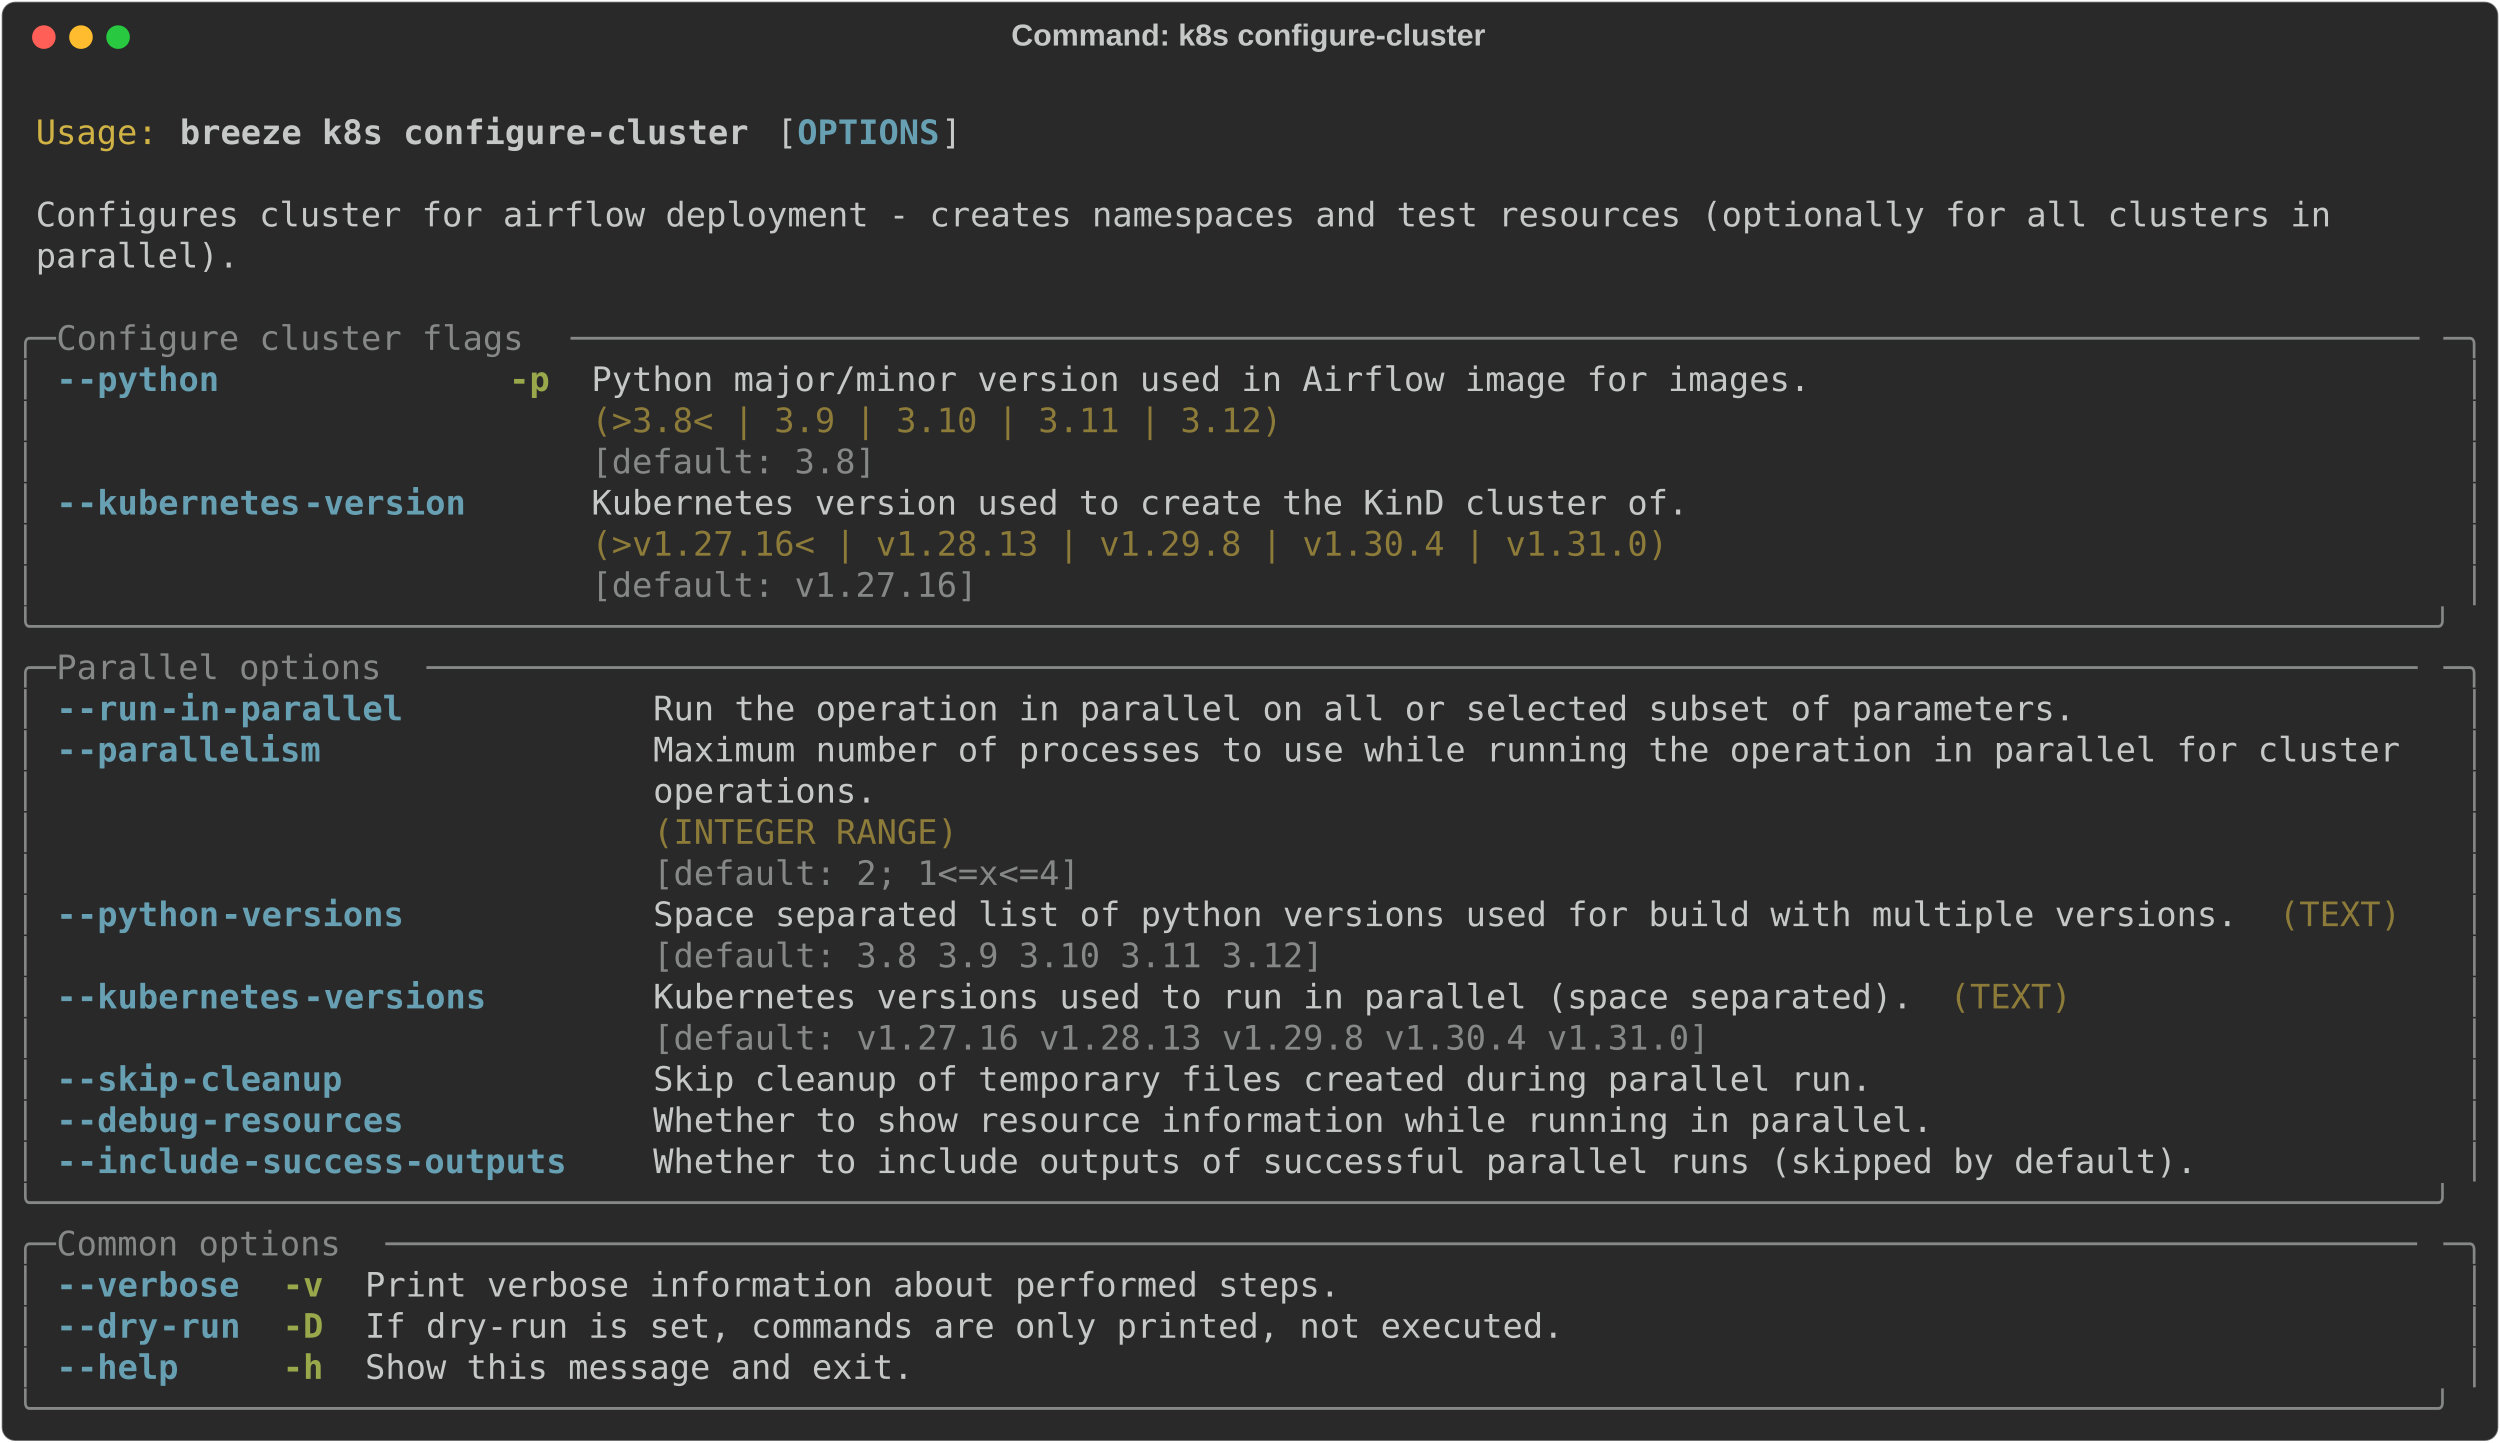
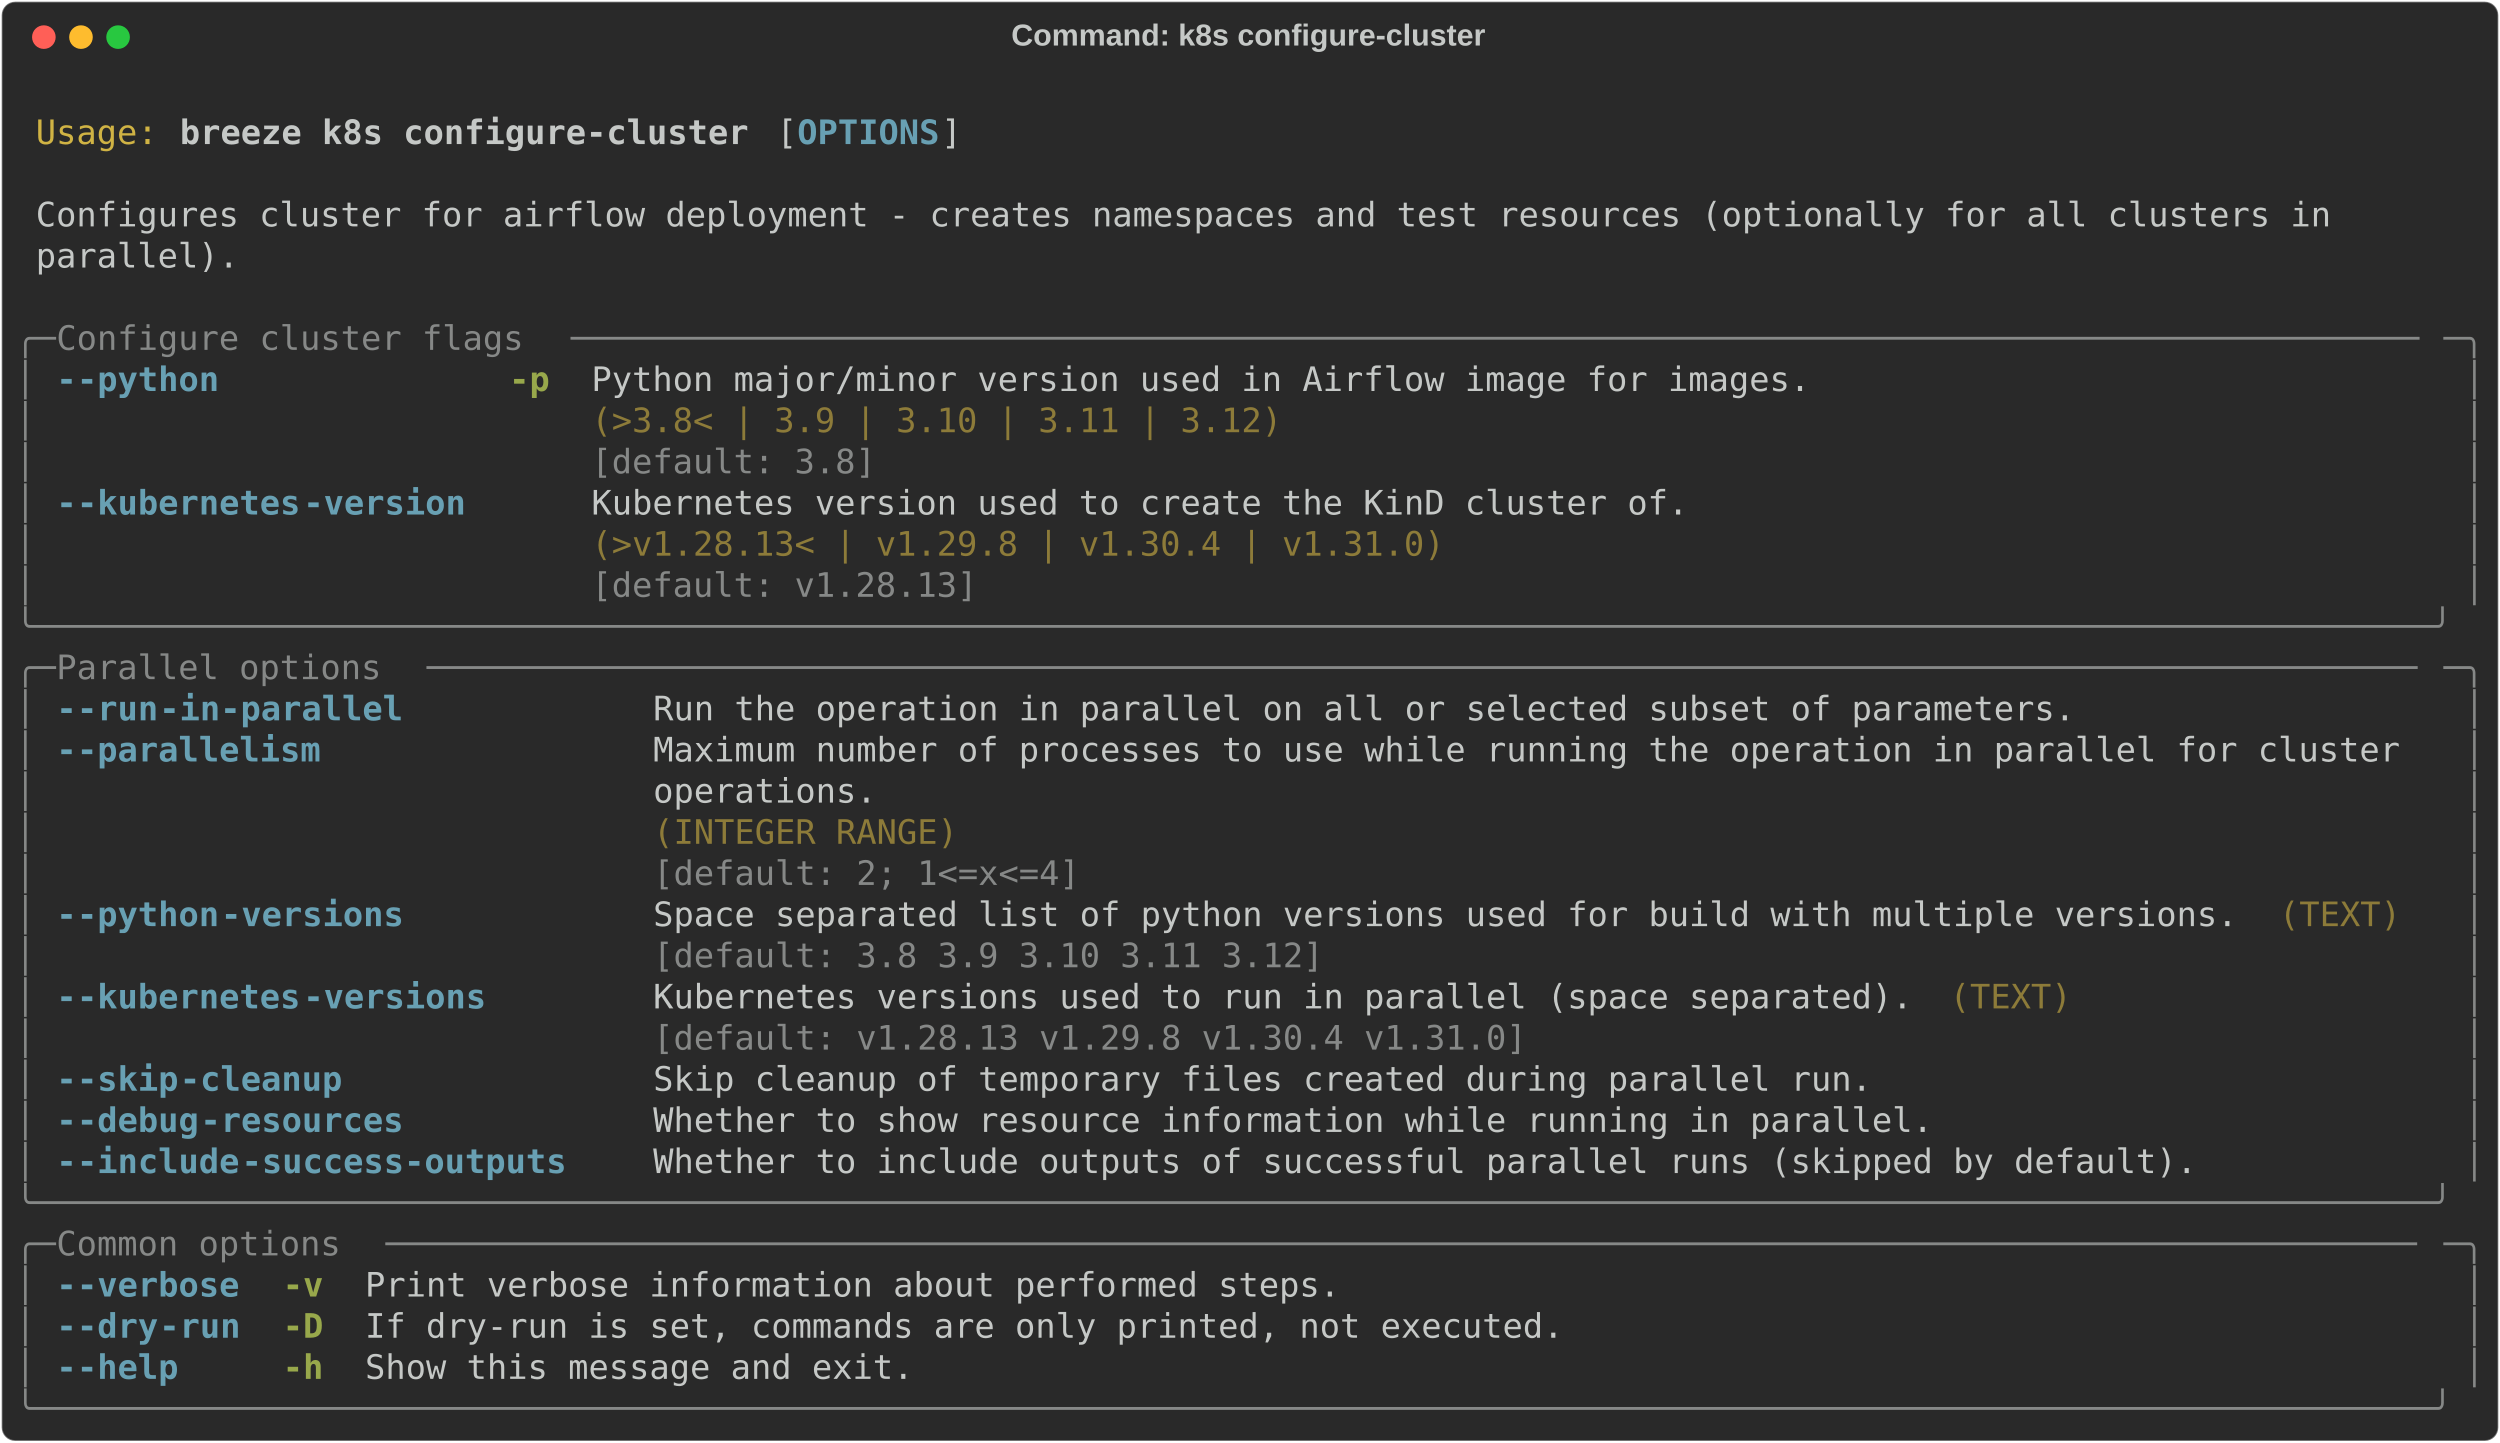
<svg xmlns="http://www.w3.org/2000/svg" class="rich-terminal" viewBox="0 0 1482 855.2">
  <style>

    @font-face {
        font-family: "Fira Code";
        src: local("FiraCode-Regular"),
                url("https://cdnjs.cloudflare.com/ajax/libs/firacode/6.2.0/woff2/FiraCode-Regular.woff2") format("woff2"),
                url("https://cdnjs.cloudflare.com/ajax/libs/firacode/6.2.0/woff/FiraCode-Regular.woff") format("woff");
        font-style: normal;
        font-weight: 400;
    }
    @font-face {
        font-family: "Fira Code";
        src: local("FiraCode-Bold"),
                url("https://cdnjs.cloudflare.com/ajax/libs/firacode/6.2.0/woff2/FiraCode-Bold.woff2") format("woff2"),
                url("https://cdnjs.cloudflare.com/ajax/libs/firacode/6.2.0/woff/FiraCode-Bold.woff") format("woff");
        font-style: bold;
        font-weight: 700;
    }

    .breeze-k8s-configure-cluster-matrix {
        font-family: Fira Code, monospace;
        font-size: 20px;
        line-height: 24.4px;
        font-variant-east-asian: full-width;
    }

    .breeze-k8s-configure-cluster-title {
        font-size: 18px;
        font-weight: bold;
        font-family: arial;
    }

    .breeze-k8s-configure-cluster-r1 { fill: #c5c8c6 }
.breeze-k8s-configure-cluster-r2 { fill: #d0b344 }
.breeze-k8s-configure-cluster-r3 { fill: #c5c8c6;font-weight: bold }
.breeze-k8s-configure-cluster-r4 { fill: #68a0b3;font-weight: bold }
.breeze-k8s-configure-cluster-r5 { fill: #868887 }
.breeze-k8s-configure-cluster-r6 { fill: #98a84b;font-weight: bold }
.breeze-k8s-configure-cluster-r7 { fill: #8d7b39 }
    </style>
  <defs>
    <clipPath id="breeze-k8s-configure-cluster-clip-terminal">
      <rect x="0" y="0" width="1463.0" height="804.2" />
    </clipPath>
    <clipPath id="breeze-k8s-configure-cluster-line-0">
      <rect x="0" y="1.5" width="1464" height="24.65" />
    </clipPath>
    <clipPath id="breeze-k8s-configure-cluster-line-1">
      <rect x="0" y="25.9" width="1464" height="24.65" />
    </clipPath>
    <clipPath id="breeze-k8s-configure-cluster-line-2">
      <rect x="0" y="50.3" width="1464" height="24.65" />
    </clipPath>
    <clipPath id="breeze-k8s-configure-cluster-line-3">
      <rect x="0" y="74.7" width="1464" height="24.65" />
    </clipPath>
    <clipPath id="breeze-k8s-configure-cluster-line-4">
      <rect x="0" y="99.1" width="1464" height="24.65" />
    </clipPath>
    <clipPath id="breeze-k8s-configure-cluster-line-5">
      <rect x="0" y="123.5" width="1464" height="24.65" />
    </clipPath>
    <clipPath id="breeze-k8s-configure-cluster-line-6">
      <rect x="0" y="147.9" width="1464" height="24.65" />
    </clipPath>
    <clipPath id="breeze-k8s-configure-cluster-line-7">
      <rect x="0" y="172.3" width="1464" height="24.65" />
    </clipPath>
    <clipPath id="breeze-k8s-configure-cluster-line-8">
      <rect x="0" y="196.7" width="1464" height="24.65" />
    </clipPath>
    <clipPath id="breeze-k8s-configure-cluster-line-9">
      <rect x="0" y="221.1" width="1464" height="24.65" />
    </clipPath>
    <clipPath id="breeze-k8s-configure-cluster-line-10">
      <rect x="0" y="245.5" width="1464" height="24.65" />
    </clipPath>
    <clipPath id="breeze-k8s-configure-cluster-line-11">
      <rect x="0" y="269.9" width="1464" height="24.65" />
    </clipPath>
    <clipPath id="breeze-k8s-configure-cluster-line-12">
      <rect x="0" y="294.3" width="1464" height="24.65" />
    </clipPath>
    <clipPath id="breeze-k8s-configure-cluster-line-13">
      <rect x="0" y="318.7" width="1464" height="24.65" />
    </clipPath>
    <clipPath id="breeze-k8s-configure-cluster-line-14">
      <rect x="0" y="343.1" width="1464" height="24.65" />
    </clipPath>
    <clipPath id="breeze-k8s-configure-cluster-line-15">
      <rect x="0" y="367.5" width="1464" height="24.65" />
    </clipPath>
    <clipPath id="breeze-k8s-configure-cluster-line-16">
      <rect x="0" y="391.9" width="1464" height="24.65" />
    </clipPath>
    <clipPath id="breeze-k8s-configure-cluster-line-17">
      <rect x="0" y="416.3" width="1464" height="24.65" />
    </clipPath>
    <clipPath id="breeze-k8s-configure-cluster-line-18">
      <rect x="0" y="440.7" width="1464" height="24.65" />
    </clipPath>
    <clipPath id="breeze-k8s-configure-cluster-line-19">
      <rect x="0" y="465.1" width="1464" height="24.65" />
    </clipPath>
    <clipPath id="breeze-k8s-configure-cluster-line-20">
      <rect x="0" y="489.5" width="1464" height="24.65" />
    </clipPath>
    <clipPath id="breeze-k8s-configure-cluster-line-21">
      <rect x="0" y="513.9" width="1464" height="24.65" />
    </clipPath>
    <clipPath id="breeze-k8s-configure-cluster-line-22">
      <rect x="0" y="538.3" width="1464" height="24.65" />
    </clipPath>
    <clipPath id="breeze-k8s-configure-cluster-line-23">
      <rect x="0" y="562.7" width="1464" height="24.65" />
    </clipPath>
    <clipPath id="breeze-k8s-configure-cluster-line-24">
      <rect x="0" y="587.1" width="1464" height="24.65" />
    </clipPath>
    <clipPath id="breeze-k8s-configure-cluster-line-25">
      <rect x="0" y="611.5" width="1464" height="24.65" />
    </clipPath>
    <clipPath id="breeze-k8s-configure-cluster-line-26">
      <rect x="0" y="635.9" width="1464" height="24.65" />
    </clipPath>
    <clipPath id="breeze-k8s-configure-cluster-line-27">
      <rect x="0" y="660.3" width="1464" height="24.65" />
    </clipPath>
    <clipPath id="breeze-k8s-configure-cluster-line-28">
      <rect x="0" y="684.7" width="1464" height="24.65" />
    </clipPath>
    <clipPath id="breeze-k8s-configure-cluster-line-29">
      <rect x="0" y="709.1" width="1464" height="24.65" />
    </clipPath>
    <clipPath id="breeze-k8s-configure-cluster-line-30">
      <rect x="0" y="733.5" width="1464" height="24.65" />
    </clipPath>
    <clipPath id="breeze-k8s-configure-cluster-line-31">
      <rect x="0" y="757.9" width="1464" height="24.65" />
    </clipPath>
  </defs>
  <rect fill="#292929" stroke="rgba(255,255,255,0.35)" stroke-width="1" x="1" y="1" width="1480" height="853.2" rx="8" />
  <text class="breeze-k8s-configure-cluster-title" fill="#c5c8c6" text-anchor="middle" x="740" y="27">Command: k8s configure-cluster</text>
  <g transform="translate(26,22)">
    <circle cx="0" cy="0" r="7" fill="#ff5f57" />
    <circle cx="22" cy="0" r="7" fill="#febc2e" />
    <circle cx="44" cy="0" r="7" fill="#28c840" />
  </g>
  <g transform="translate(9, 41)" clip-path="url(#breeze-k8s-configure-cluster-clip-terminal)">
    <g class="breeze-k8s-configure-cluster-matrix">
      <text class="breeze-k8s-configure-cluster-r1" x="1464" y="20" textLength="12.2" clip-path="url(#breeze-k8s-configure-cluster-line-0)">
</text>
      <text class="breeze-k8s-configure-cluster-r2" x="12.2" y="44.4" textLength="73.2" clip-path="url(#breeze-k8s-configure-cluster-line-1)">Usage:</text>
      <text class="breeze-k8s-configure-cluster-r3" x="97.6" y="44.4" textLength="341.6" clip-path="url(#breeze-k8s-configure-cluster-line-1)">breeze k8s configure-cluster</text>
      <text class="breeze-k8s-configure-cluster-r1" x="451.4" y="44.4" textLength="12.2" clip-path="url(#breeze-k8s-configure-cluster-line-1)">[</text>
      <text class="breeze-k8s-configure-cluster-r4" x="463.6" y="44.4" textLength="85.4" clip-path="url(#breeze-k8s-configure-cluster-line-1)">OPTIONS</text>
      <text class="breeze-k8s-configure-cluster-r1" x="549" y="44.4" textLength="12.2" clip-path="url(#breeze-k8s-configure-cluster-line-1)">]</text>
      <text class="breeze-k8s-configure-cluster-r1" x="1464" y="44.4" textLength="12.2" clip-path="url(#breeze-k8s-configure-cluster-line-1)">
</text>
      <text class="breeze-k8s-configure-cluster-r1" x="1464" y="68.8" textLength="12.2" clip-path="url(#breeze-k8s-configure-cluster-line-2)">
</text>
      <text class="breeze-k8s-configure-cluster-r1" x="12.2" y="93.2" textLength="1390.8" clip-path="url(#breeze-k8s-configure-cluster-line-3)">Configures cluster for airflow deployment - creates namespaces and test resources (optionally for all clusters in </text>
      <text class="breeze-k8s-configure-cluster-r1" x="1464" y="93.2" textLength="12.2" clip-path="url(#breeze-k8s-configure-cluster-line-3)">
</text>
      <text class="breeze-k8s-configure-cluster-r1" x="12.2" y="117.6" textLength="122" clip-path="url(#breeze-k8s-configure-cluster-line-4)">parallel).</text>
      <text class="breeze-k8s-configure-cluster-r1" x="1464" y="117.6" textLength="12.2" clip-path="url(#breeze-k8s-configure-cluster-line-4)">
</text>
      <text class="breeze-k8s-configure-cluster-r1" x="1464" y="142" textLength="12.2" clip-path="url(#breeze-k8s-configure-cluster-line-5)">
</text>
      <text class="breeze-k8s-configure-cluster-r5" x="0" y="166.4" textLength="24.4" clip-path="url(#breeze-k8s-configure-cluster-line-6)">╭─</text>
      <text class="breeze-k8s-configure-cluster-r5" x="24.4" y="166.4" textLength="305" clip-path="url(#breeze-k8s-configure-cluster-line-6)"> Configure cluster flags </text>
      <text class="breeze-k8s-configure-cluster-r5" x="329.4" y="166.4" textLength="1110.2" clip-path="url(#breeze-k8s-configure-cluster-line-6)">───────────────────────────────────────────────────────────────────────────────────────────</text>
      <text class="breeze-k8s-configure-cluster-r5" x="1439.6" y="166.4" textLength="24.4" clip-path="url(#breeze-k8s-configure-cluster-line-6)">─╮</text>
      <text class="breeze-k8s-configure-cluster-r1" x="1464" y="166.4" textLength="12.2" clip-path="url(#breeze-k8s-configure-cluster-line-6)">
</text>
      <text class="breeze-k8s-configure-cluster-r5" x="0" y="190.8" textLength="12.2" clip-path="url(#breeze-k8s-configure-cluster-line-7)">│</text>
      <text class="breeze-k8s-configure-cluster-r4" x="24.4" y="190.8" textLength="12.2" clip-path="url(#breeze-k8s-configure-cluster-line-7)">-</text>
      <text class="breeze-k8s-configure-cluster-r4" x="36.6" y="190.8" textLength="85.4" clip-path="url(#breeze-k8s-configure-cluster-line-7)">-python</text>
      <text class="breeze-k8s-configure-cluster-r6" x="292.8" y="190.8" textLength="24.4" clip-path="url(#breeze-k8s-configure-cluster-line-7)">-p</text>
      <text class="breeze-k8s-configure-cluster-r1" x="341.6" y="190.8" textLength="732" clip-path="url(#breeze-k8s-configure-cluster-line-7)">Python major/minor version used in Airflow image for images.</text>
      <text class="breeze-k8s-configure-cluster-r5" x="1451.8" y="190.8" textLength="12.2" clip-path="url(#breeze-k8s-configure-cluster-line-7)">│</text>
      <text class="breeze-k8s-configure-cluster-r1" x="1464" y="190.8" textLength="12.2" clip-path="url(#breeze-k8s-configure-cluster-line-7)">
</text>
      <text class="breeze-k8s-configure-cluster-r5" x="0" y="215.2" textLength="12.2" clip-path="url(#breeze-k8s-configure-cluster-line-8)">│</text>
      <text class="breeze-k8s-configure-cluster-r7" x="341.6" y="215.2" textLength="732" clip-path="url(#breeze-k8s-configure-cluster-line-8)">(&gt;3.8&lt; | 3.9 | 3.10 | 3.11 | 3.12)                          </text>
      <text class="breeze-k8s-configure-cluster-r5" x="1451.8" y="215.2" textLength="12.2" clip-path="url(#breeze-k8s-configure-cluster-line-8)">│</text>
      <text class="breeze-k8s-configure-cluster-r1" x="1464" y="215.2" textLength="12.2" clip-path="url(#breeze-k8s-configure-cluster-line-8)">
</text>
      <text class="breeze-k8s-configure-cluster-r5" x="0" y="239.6" textLength="12.2" clip-path="url(#breeze-k8s-configure-cluster-line-9)">│</text>
      <text class="breeze-k8s-configure-cluster-r5" x="341.6" y="239.6" textLength="732" clip-path="url(#breeze-k8s-configure-cluster-line-9)">[default: 3.8]                                              </text>
      <text class="breeze-k8s-configure-cluster-r5" x="1451.8" y="239.6" textLength="12.2" clip-path="url(#breeze-k8s-configure-cluster-line-9)">│</text>
      <text class="breeze-k8s-configure-cluster-r1" x="1464" y="239.6" textLength="12.2" clip-path="url(#breeze-k8s-configure-cluster-line-9)">
</text>
      <text class="breeze-k8s-configure-cluster-r5" x="0" y="264" textLength="12.2" clip-path="url(#breeze-k8s-configure-cluster-line-10)">│</text>
      <text class="breeze-k8s-configure-cluster-r4" x="24.4" y="264" textLength="12.2" clip-path="url(#breeze-k8s-configure-cluster-line-10)">-</text>
      <text class="breeze-k8s-configure-cluster-r4" x="36.6" y="264" textLength="134.2" clip-path="url(#breeze-k8s-configure-cluster-line-10)">-kubernetes</text>
      <text class="breeze-k8s-configure-cluster-r4" x="170.8" y="264" textLength="97.6" clip-path="url(#breeze-k8s-configure-cluster-line-10)">-version</text>
      <text class="breeze-k8s-configure-cluster-r1" x="341.6" y="264" textLength="658.8" clip-path="url(#breeze-k8s-configure-cluster-line-10)">Kubernetes version used to create the KinD cluster of.</text>
      <text class="breeze-k8s-configure-cluster-r5" x="1451.8" y="264" textLength="12.2" clip-path="url(#breeze-k8s-configure-cluster-line-10)">│</text>
      <text class="breeze-k8s-configure-cluster-r1" x="1464" y="264" textLength="12.2" clip-path="url(#breeze-k8s-configure-cluster-line-10)">
</text>
      <text class="breeze-k8s-configure-cluster-r5" x="0" y="288.4" textLength="12.2" clip-path="url(#breeze-k8s-configure-cluster-line-11)">│</text>
-       <text class="breeze-k8s-configure-cluster-r7" x="341.6" y="288.4" textLength="658.8" clip-path="url(#breeze-k8s-configure-cluster-line-11)">(&gt;v1.27.16&lt; | v1.28.13 | v1.29.8 | v1.30.4 | v1.31.0) </text>
+       <text class="breeze-k8s-configure-cluster-r7" x="341.6" y="288.4" textLength="658.8" clip-path="url(#breeze-k8s-configure-cluster-line-11)">(&gt;v1.28.13&lt; | v1.29.8 | v1.30.4 | v1.31.0)            </text>
      <text class="breeze-k8s-configure-cluster-r5" x="1451.8" y="288.4" textLength="12.2" clip-path="url(#breeze-k8s-configure-cluster-line-11)">│</text>
      <text class="breeze-k8s-configure-cluster-r1" x="1464" y="288.4" textLength="12.2" clip-path="url(#breeze-k8s-configure-cluster-line-11)">
</text>
      <text class="breeze-k8s-configure-cluster-r5" x="0" y="312.8" textLength="12.2" clip-path="url(#breeze-k8s-configure-cluster-line-12)">│</text>
-       <text class="breeze-k8s-configure-cluster-r5" x="341.6" y="312.8" textLength="658.8" clip-path="url(#breeze-k8s-configure-cluster-line-12)">[default: v1.27.16]                                   </text>
+       <text class="breeze-k8s-configure-cluster-r5" x="341.6" y="312.8" textLength="658.8" clip-path="url(#breeze-k8s-configure-cluster-line-12)">[default: v1.28.13]                                   </text>
      <text class="breeze-k8s-configure-cluster-r5" x="1451.8" y="312.8" textLength="12.2" clip-path="url(#breeze-k8s-configure-cluster-line-12)">│</text>
      <text class="breeze-k8s-configure-cluster-r1" x="1464" y="312.8" textLength="12.2" clip-path="url(#breeze-k8s-configure-cluster-line-12)">
</text>
      <text class="breeze-k8s-configure-cluster-r5" x="0" y="337.2" textLength="1464" clip-path="url(#breeze-k8s-configure-cluster-line-13)">╰──────────────────────────────────────────────────────────────────────────────────────────────────────────────────────╯</text>
      <text class="breeze-k8s-configure-cluster-r1" x="1464" y="337.2" textLength="12.2" clip-path="url(#breeze-k8s-configure-cluster-line-13)">
</text>
      <text class="breeze-k8s-configure-cluster-r5" x="0" y="361.6" textLength="24.4" clip-path="url(#breeze-k8s-configure-cluster-line-14)">╭─</text>
      <text class="breeze-k8s-configure-cluster-r5" x="24.4" y="361.6" textLength="219.6" clip-path="url(#breeze-k8s-configure-cluster-line-14)"> Parallel options </text>
      <text class="breeze-k8s-configure-cluster-r5" x="244" y="361.6" textLength="1195.6" clip-path="url(#breeze-k8s-configure-cluster-line-14)">──────────────────────────────────────────────────────────────────────────────────────────────────</text>
      <text class="breeze-k8s-configure-cluster-r5" x="1439.6" y="361.6" textLength="24.4" clip-path="url(#breeze-k8s-configure-cluster-line-14)">─╮</text>
      <text class="breeze-k8s-configure-cluster-r1" x="1464" y="361.6" textLength="12.2" clip-path="url(#breeze-k8s-configure-cluster-line-14)">
</text>
      <text class="breeze-k8s-configure-cluster-r5" x="0" y="386" textLength="12.2" clip-path="url(#breeze-k8s-configure-cluster-line-15)">│</text>
      <text class="breeze-k8s-configure-cluster-r4" x="24.4" y="386" textLength="12.2" clip-path="url(#breeze-k8s-configure-cluster-line-15)">-</text>
      <text class="breeze-k8s-configure-cluster-r4" x="36.6" y="386" textLength="48.8" clip-path="url(#breeze-k8s-configure-cluster-line-15)">-run</text>
      <text class="breeze-k8s-configure-cluster-r4" x="85.4" y="386" textLength="146.4" clip-path="url(#breeze-k8s-configure-cluster-line-15)">-in-parallel</text>
      <text class="breeze-k8s-configure-cluster-r1" x="378.2" y="386" textLength="854" clip-path="url(#breeze-k8s-configure-cluster-line-15)">Run the operation in parallel on all or selected subset of parameters.</text>
      <text class="breeze-k8s-configure-cluster-r5" x="1451.8" y="386" textLength="12.2" clip-path="url(#breeze-k8s-configure-cluster-line-15)">│</text>
      <text class="breeze-k8s-configure-cluster-r1" x="1464" y="386" textLength="12.2" clip-path="url(#breeze-k8s-configure-cluster-line-15)">
</text>
      <text class="breeze-k8s-configure-cluster-r5" x="0" y="410.4" textLength="12.2" clip-path="url(#breeze-k8s-configure-cluster-line-16)">│</text>
      <text class="breeze-k8s-configure-cluster-r4" x="24.4" y="410.4" textLength="12.2" clip-path="url(#breeze-k8s-configure-cluster-line-16)">-</text>
      <text class="breeze-k8s-configure-cluster-r4" x="36.6" y="410.4" textLength="146.4" clip-path="url(#breeze-k8s-configure-cluster-line-16)">-parallelism</text>
      <text class="breeze-k8s-configure-cluster-r1" x="378.2" y="410.4" textLength="1061.4" clip-path="url(#breeze-k8s-configure-cluster-line-16)">Maximum number of processes to use while running the operation in parallel for cluster </text>
      <text class="breeze-k8s-configure-cluster-r5" x="1451.8" y="410.4" textLength="12.2" clip-path="url(#breeze-k8s-configure-cluster-line-16)">│</text>
      <text class="breeze-k8s-configure-cluster-r1" x="1464" y="410.4" textLength="12.2" clip-path="url(#breeze-k8s-configure-cluster-line-16)">
</text>
      <text class="breeze-k8s-configure-cluster-r5" x="0" y="434.8" textLength="12.2" clip-path="url(#breeze-k8s-configure-cluster-line-17)">│</text>
      <text class="breeze-k8s-configure-cluster-r1" x="378.2" y="434.8" textLength="1061.4" clip-path="url(#breeze-k8s-configure-cluster-line-17)">operations.                                                                            </text>
      <text class="breeze-k8s-configure-cluster-r5" x="1451.8" y="434.8" textLength="12.2" clip-path="url(#breeze-k8s-configure-cluster-line-17)">│</text>
      <text class="breeze-k8s-configure-cluster-r1" x="1464" y="434.8" textLength="12.2" clip-path="url(#breeze-k8s-configure-cluster-line-17)">
</text>
      <text class="breeze-k8s-configure-cluster-r5" x="0" y="459.2" textLength="12.2" clip-path="url(#breeze-k8s-configure-cluster-line-18)">│</text>
      <text class="breeze-k8s-configure-cluster-r7" x="378.2" y="459.2" textLength="1061.4" clip-path="url(#breeze-k8s-configure-cluster-line-18)">(INTEGER RANGE)                                                                        </text>
      <text class="breeze-k8s-configure-cluster-r5" x="1451.8" y="459.2" textLength="12.2" clip-path="url(#breeze-k8s-configure-cluster-line-18)">│</text>
      <text class="breeze-k8s-configure-cluster-r1" x="1464" y="459.2" textLength="12.2" clip-path="url(#breeze-k8s-configure-cluster-line-18)">
</text>
      <text class="breeze-k8s-configure-cluster-r5" x="0" y="483.6" textLength="12.2" clip-path="url(#breeze-k8s-configure-cluster-line-19)">│</text>
      <text class="breeze-k8s-configure-cluster-r5" x="378.2" y="483.6" textLength="1061.4" clip-path="url(#breeze-k8s-configure-cluster-line-19)">[default: 2; 1&lt;=x&lt;=4]                                                                  </text>
      <text class="breeze-k8s-configure-cluster-r5" x="1451.8" y="483.6" textLength="12.2" clip-path="url(#breeze-k8s-configure-cluster-line-19)">│</text>
      <text class="breeze-k8s-configure-cluster-r1" x="1464" y="483.6" textLength="12.2" clip-path="url(#breeze-k8s-configure-cluster-line-19)">
</text>
      <text class="breeze-k8s-configure-cluster-r5" x="0" y="508" textLength="12.2" clip-path="url(#breeze-k8s-configure-cluster-line-20)">│</text>
      <text class="breeze-k8s-configure-cluster-r4" x="24.4" y="508" textLength="12.2" clip-path="url(#breeze-k8s-configure-cluster-line-20)">-</text>
      <text class="breeze-k8s-configure-cluster-r4" x="36.6" y="508" textLength="85.4" clip-path="url(#breeze-k8s-configure-cluster-line-20)">-python</text>
      <text class="breeze-k8s-configure-cluster-r4" x="122" y="508" textLength="109.8" clip-path="url(#breeze-k8s-configure-cluster-line-20)">-versions</text>
      <text class="breeze-k8s-configure-cluster-r1" x="378.2" y="508" textLength="951.6" clip-path="url(#breeze-k8s-configure-cluster-line-20)">Space separated list of python versions used for build with multiple versions.</text>
      <text class="breeze-k8s-configure-cluster-r7" x="1342" y="508" textLength="73.2" clip-path="url(#breeze-k8s-configure-cluster-line-20)">(TEXT)</text>
      <text class="breeze-k8s-configure-cluster-r5" x="1451.8" y="508" textLength="12.2" clip-path="url(#breeze-k8s-configure-cluster-line-20)">│</text>
      <text class="breeze-k8s-configure-cluster-r1" x="1464" y="508" textLength="12.2" clip-path="url(#breeze-k8s-configure-cluster-line-20)">
</text>
      <text class="breeze-k8s-configure-cluster-r5" x="0" y="532.4" textLength="12.2" clip-path="url(#breeze-k8s-configure-cluster-line-21)">│</text>
      <text class="breeze-k8s-configure-cluster-r5" x="378.2" y="532.4" textLength="951.6" clip-path="url(#breeze-k8s-configure-cluster-line-21)">[default: 3.8 3.9 3.10 3.11 3.12]                                             </text>
      <text class="breeze-k8s-configure-cluster-r5" x="1451.8" y="532.4" textLength="12.2" clip-path="url(#breeze-k8s-configure-cluster-line-21)">│</text>
      <text class="breeze-k8s-configure-cluster-r1" x="1464" y="532.4" textLength="12.2" clip-path="url(#breeze-k8s-configure-cluster-line-21)">
</text>
      <text class="breeze-k8s-configure-cluster-r5" x="0" y="556.8" textLength="12.2" clip-path="url(#breeze-k8s-configure-cluster-line-22)">│</text>
      <text class="breeze-k8s-configure-cluster-r4" x="24.4" y="556.8" textLength="12.2" clip-path="url(#breeze-k8s-configure-cluster-line-22)">-</text>
      <text class="breeze-k8s-configure-cluster-r4" x="36.6" y="556.8" textLength="134.2" clip-path="url(#breeze-k8s-configure-cluster-line-22)">-kubernetes</text>
      <text class="breeze-k8s-configure-cluster-r4" x="170.8" y="556.8" textLength="109.8" clip-path="url(#breeze-k8s-configure-cluster-line-22)">-versions</text>
      <text class="breeze-k8s-configure-cluster-r1" x="378.2" y="556.8" textLength="756.4" clip-path="url(#breeze-k8s-configure-cluster-line-22)">Kubernetes versions used to run in parallel (space separated).</text>
      <text class="breeze-k8s-configure-cluster-r7" x="1146.8" y="556.8" textLength="73.2" clip-path="url(#breeze-k8s-configure-cluster-line-22)">(TEXT)</text>
      <text class="breeze-k8s-configure-cluster-r5" x="1451.8" y="556.8" textLength="12.2" clip-path="url(#breeze-k8s-configure-cluster-line-22)">│</text>
      <text class="breeze-k8s-configure-cluster-r1" x="1464" y="556.8" textLength="12.2" clip-path="url(#breeze-k8s-configure-cluster-line-22)">
</text>
      <text class="breeze-k8s-configure-cluster-r5" x="0" y="581.2" textLength="12.2" clip-path="url(#breeze-k8s-configure-cluster-line-23)">│</text>
-       <text class="breeze-k8s-configure-cluster-r5" x="378.2" y="581.2" textLength="756.4" clip-path="url(#breeze-k8s-configure-cluster-line-23)">[default: v1.27.16 v1.28.13 v1.29.8 v1.30.4 v1.31.0]          </text>
+       <text class="breeze-k8s-configure-cluster-r5" x="378.2" y="581.2" textLength="756.4" clip-path="url(#breeze-k8s-configure-cluster-line-23)">[default: v1.28.13 v1.29.8 v1.30.4 v1.31.0]                   </text>
      <text class="breeze-k8s-configure-cluster-r5" x="1451.8" y="581.2" textLength="12.2" clip-path="url(#breeze-k8s-configure-cluster-line-23)">│</text>
      <text class="breeze-k8s-configure-cluster-r1" x="1464" y="581.2" textLength="12.2" clip-path="url(#breeze-k8s-configure-cluster-line-23)">
</text>
      <text class="breeze-k8s-configure-cluster-r5" x="0" y="605.6" textLength="12.2" clip-path="url(#breeze-k8s-configure-cluster-line-24)">│</text>
      <text class="breeze-k8s-configure-cluster-r4" x="24.4" y="605.6" textLength="12.2" clip-path="url(#breeze-k8s-configure-cluster-line-24)">-</text>
      <text class="breeze-k8s-configure-cluster-r4" x="36.6" y="605.6" textLength="61" clip-path="url(#breeze-k8s-configure-cluster-line-24)">-skip</text>
      <text class="breeze-k8s-configure-cluster-r4" x="97.6" y="605.6" textLength="97.6" clip-path="url(#breeze-k8s-configure-cluster-line-24)">-cleanup</text>
      <text class="breeze-k8s-configure-cluster-r1" x="378.2" y="605.6" textLength="732" clip-path="url(#breeze-k8s-configure-cluster-line-24)">Skip cleanup of temporary files created during parallel run.</text>
      <text class="breeze-k8s-configure-cluster-r5" x="1451.8" y="605.6" textLength="12.2" clip-path="url(#breeze-k8s-configure-cluster-line-24)">│</text>
      <text class="breeze-k8s-configure-cluster-r1" x="1464" y="605.6" textLength="12.2" clip-path="url(#breeze-k8s-configure-cluster-line-24)">
</text>
      <text class="breeze-k8s-configure-cluster-r5" x="0" y="630" textLength="12.2" clip-path="url(#breeze-k8s-configure-cluster-line-25)">│</text>
      <text class="breeze-k8s-configure-cluster-r4" x="24.4" y="630" textLength="12.2" clip-path="url(#breeze-k8s-configure-cluster-line-25)">-</text>
      <text class="breeze-k8s-configure-cluster-r4" x="36.6" y="630" textLength="73.2" clip-path="url(#breeze-k8s-configure-cluster-line-25)">-debug</text>
      <text class="breeze-k8s-configure-cluster-r4" x="109.8" y="630" textLength="122" clip-path="url(#breeze-k8s-configure-cluster-line-25)">-resources</text>
      <text class="breeze-k8s-configure-cluster-r1" x="378.2" y="630" textLength="768.6" clip-path="url(#breeze-k8s-configure-cluster-line-25)">Whether to show resource information while running in parallel.</text>
      <text class="breeze-k8s-configure-cluster-r5" x="1451.8" y="630" textLength="12.2" clip-path="url(#breeze-k8s-configure-cluster-line-25)">│</text>
      <text class="breeze-k8s-configure-cluster-r1" x="1464" y="630" textLength="12.2" clip-path="url(#breeze-k8s-configure-cluster-line-25)">
</text>
      <text class="breeze-k8s-configure-cluster-r5" x="0" y="654.4" textLength="12.2" clip-path="url(#breeze-k8s-configure-cluster-line-26)">│</text>
      <text class="breeze-k8s-configure-cluster-r4" x="24.4" y="654.4" textLength="12.2" clip-path="url(#breeze-k8s-configure-cluster-line-26)">-</text>
      <text class="breeze-k8s-configure-cluster-r4" x="36.6" y="654.4" textLength="97.6" clip-path="url(#breeze-k8s-configure-cluster-line-26)">-include</text>
      <text class="breeze-k8s-configure-cluster-r4" x="134.2" y="654.4" textLength="195.2" clip-path="url(#breeze-k8s-configure-cluster-line-26)">-success-outputs</text>
      <text class="breeze-k8s-configure-cluster-r1" x="378.2" y="654.4" textLength="927.2" clip-path="url(#breeze-k8s-configure-cluster-line-26)">Whether to include outputs of successful parallel runs (skipped by default).</text>
      <text class="breeze-k8s-configure-cluster-r5" x="1451.8" y="654.4" textLength="12.2" clip-path="url(#breeze-k8s-configure-cluster-line-26)">│</text>
      <text class="breeze-k8s-configure-cluster-r1" x="1464" y="654.4" textLength="12.2" clip-path="url(#breeze-k8s-configure-cluster-line-26)">
</text>
      <text class="breeze-k8s-configure-cluster-r5" x="0" y="678.8" textLength="1464" clip-path="url(#breeze-k8s-configure-cluster-line-27)">╰──────────────────────────────────────────────────────────────────────────────────────────────────────────────────────╯</text>
      <text class="breeze-k8s-configure-cluster-r1" x="1464" y="678.8" textLength="12.2" clip-path="url(#breeze-k8s-configure-cluster-line-27)">
</text>
      <text class="breeze-k8s-configure-cluster-r5" x="0" y="703.2" textLength="24.4" clip-path="url(#breeze-k8s-configure-cluster-line-28)">╭─</text>
      <text class="breeze-k8s-configure-cluster-r5" x="24.4" y="703.2" textLength="195.2" clip-path="url(#breeze-k8s-configure-cluster-line-28)"> Common options </text>
      <text class="breeze-k8s-configure-cluster-r5" x="219.6" y="703.2" textLength="1220" clip-path="url(#breeze-k8s-configure-cluster-line-28)">────────────────────────────────────────────────────────────────────────────────────────────────────</text>
      <text class="breeze-k8s-configure-cluster-r5" x="1439.6" y="703.2" textLength="24.4" clip-path="url(#breeze-k8s-configure-cluster-line-28)">─╮</text>
      <text class="breeze-k8s-configure-cluster-r1" x="1464" y="703.2" textLength="12.2" clip-path="url(#breeze-k8s-configure-cluster-line-28)">
</text>
      <text class="breeze-k8s-configure-cluster-r5" x="0" y="727.6" textLength="12.2" clip-path="url(#breeze-k8s-configure-cluster-line-29)">│</text>
      <text class="breeze-k8s-configure-cluster-r4" x="24.4" y="727.6" textLength="12.2" clip-path="url(#breeze-k8s-configure-cluster-line-29)">-</text>
      <text class="breeze-k8s-configure-cluster-r4" x="36.6" y="727.6" textLength="97.6" clip-path="url(#breeze-k8s-configure-cluster-line-29)">-verbose</text>
      <text class="breeze-k8s-configure-cluster-r6" x="158.6" y="727.6" textLength="24.4" clip-path="url(#breeze-k8s-configure-cluster-line-29)">-v</text>
      <text class="breeze-k8s-configure-cluster-r1" x="207.4" y="727.6" textLength="585.6" clip-path="url(#breeze-k8s-configure-cluster-line-29)">Print verbose information about performed steps.</text>
      <text class="breeze-k8s-configure-cluster-r5" x="1451.8" y="727.6" textLength="12.2" clip-path="url(#breeze-k8s-configure-cluster-line-29)">│</text>
      <text class="breeze-k8s-configure-cluster-r1" x="1464" y="727.6" textLength="12.2" clip-path="url(#breeze-k8s-configure-cluster-line-29)">
</text>
      <text class="breeze-k8s-configure-cluster-r5" x="0" y="752" textLength="12.2" clip-path="url(#breeze-k8s-configure-cluster-line-30)">│</text>
      <text class="breeze-k8s-configure-cluster-r4" x="24.4" y="752" textLength="12.2" clip-path="url(#breeze-k8s-configure-cluster-line-30)">-</text>
      <text class="breeze-k8s-configure-cluster-r4" x="36.6" y="752" textLength="48.8" clip-path="url(#breeze-k8s-configure-cluster-line-30)">-dry</text>
      <text class="breeze-k8s-configure-cluster-r4" x="85.4" y="752" textLength="48.8" clip-path="url(#breeze-k8s-configure-cluster-line-30)">-run</text>
      <text class="breeze-k8s-configure-cluster-r6" x="158.6" y="752" textLength="24.4" clip-path="url(#breeze-k8s-configure-cluster-line-30)">-D</text>
      <text class="breeze-k8s-configure-cluster-r1" x="207.4" y="752" textLength="719.8" clip-path="url(#breeze-k8s-configure-cluster-line-30)">If dry-run is set, commands are only printed, not executed.</text>
      <text class="breeze-k8s-configure-cluster-r5" x="1451.8" y="752" textLength="12.2" clip-path="url(#breeze-k8s-configure-cluster-line-30)">│</text>
      <text class="breeze-k8s-configure-cluster-r1" x="1464" y="752" textLength="12.2" clip-path="url(#breeze-k8s-configure-cluster-line-30)">
</text>
      <text class="breeze-k8s-configure-cluster-r5" x="0" y="776.4" textLength="12.2" clip-path="url(#breeze-k8s-configure-cluster-line-31)">│</text>
      <text class="breeze-k8s-configure-cluster-r4" x="24.4" y="776.4" textLength="12.2" clip-path="url(#breeze-k8s-configure-cluster-line-31)">-</text>
      <text class="breeze-k8s-configure-cluster-r4" x="36.6" y="776.4" textLength="61" clip-path="url(#breeze-k8s-configure-cluster-line-31)">-help</text>
      <text class="breeze-k8s-configure-cluster-r6" x="158.6" y="776.4" textLength="24.4" clip-path="url(#breeze-k8s-configure-cluster-line-31)">-h</text>
      <text class="breeze-k8s-configure-cluster-r1" x="207.4" y="776.4" textLength="329.4" clip-path="url(#breeze-k8s-configure-cluster-line-31)">Show this message and exit.</text>
      <text class="breeze-k8s-configure-cluster-r5" x="1451.8" y="776.4" textLength="12.2" clip-path="url(#breeze-k8s-configure-cluster-line-31)">│</text>
      <text class="breeze-k8s-configure-cluster-r1" x="1464" y="776.4" textLength="12.2" clip-path="url(#breeze-k8s-configure-cluster-line-31)">
</text>
      <text class="breeze-k8s-configure-cluster-r5" x="0" y="800.8" textLength="1464" clip-path="url(#breeze-k8s-configure-cluster-line-32)">╰──────────────────────────────────────────────────────────────────────────────────────────────────────────────────────╯</text>
      <text class="breeze-k8s-configure-cluster-r1" x="1464" y="800.8" textLength="12.2" clip-path="url(#breeze-k8s-configure-cluster-line-32)">
</text>
    </g>
  </g>
</svg>
